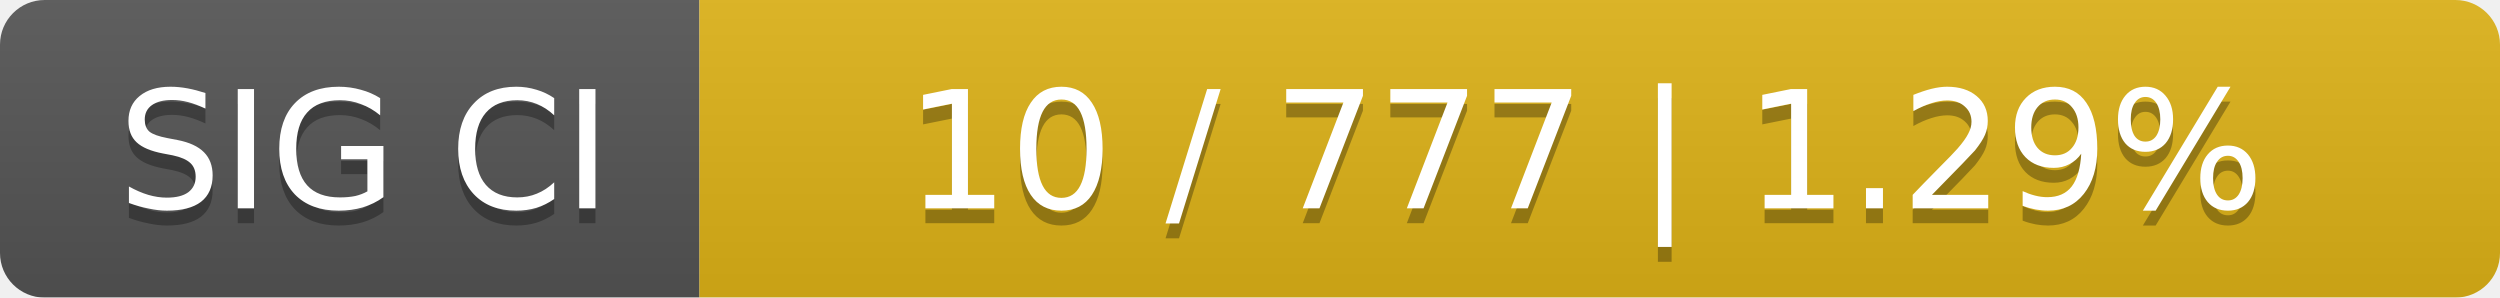
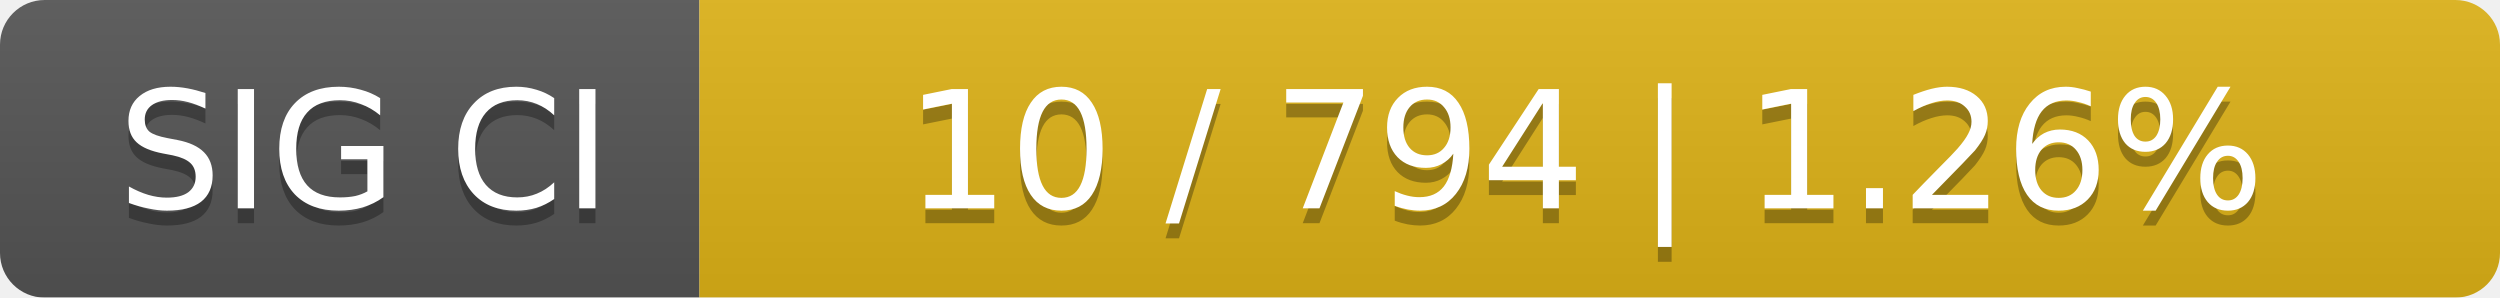
<svg xmlns="http://www.w3.org/2000/svg" width="168" height="20">
  <linearGradient id="smooth" x2="0" y2="100%">
    <stop offset="0" stop-color="#bbb" stop-opacity=".1" />
    <stop offset="1" stop-opacity=".1" />
  </linearGradient>
  <mask id="round">
    <rect width="168" height="20" rx="3" fill="#fff" />
  </mask>
  <g mask="url(#round)">
    <rect width="47" height="20" fill="#555" />
    <rect x="47" width="121" height="20" fill="#dfb317" />
    <rect width="168" height="20" fill="url(#smooth)" />
  </g>
  <g fill="#fff" text-anchor="middle" font-family="DejaVu Sans,Verdana,Geneva,sans-serif" font-size="11">
    <text x="24.5" y="15" fill="#010101" fill-opacity=".3">SIG CI</text>
    <text x="24.5" y="14">SIG CI</text>
-     <text x="106.5" y="15" fill="#010101" fill-opacity=".3">10 / 777    |    1.29%</text>
-     <text x="106.5" y="14">10 / 777    |    1.29%</text>
+     <text x="106.5" y="15" fill="#010101" fill-opacity=".3">10 / 794    |    1.26%</text>
+     <text x="106.5" y="14">10 / 794    |    1.26%</text>
  </g>
</svg>
